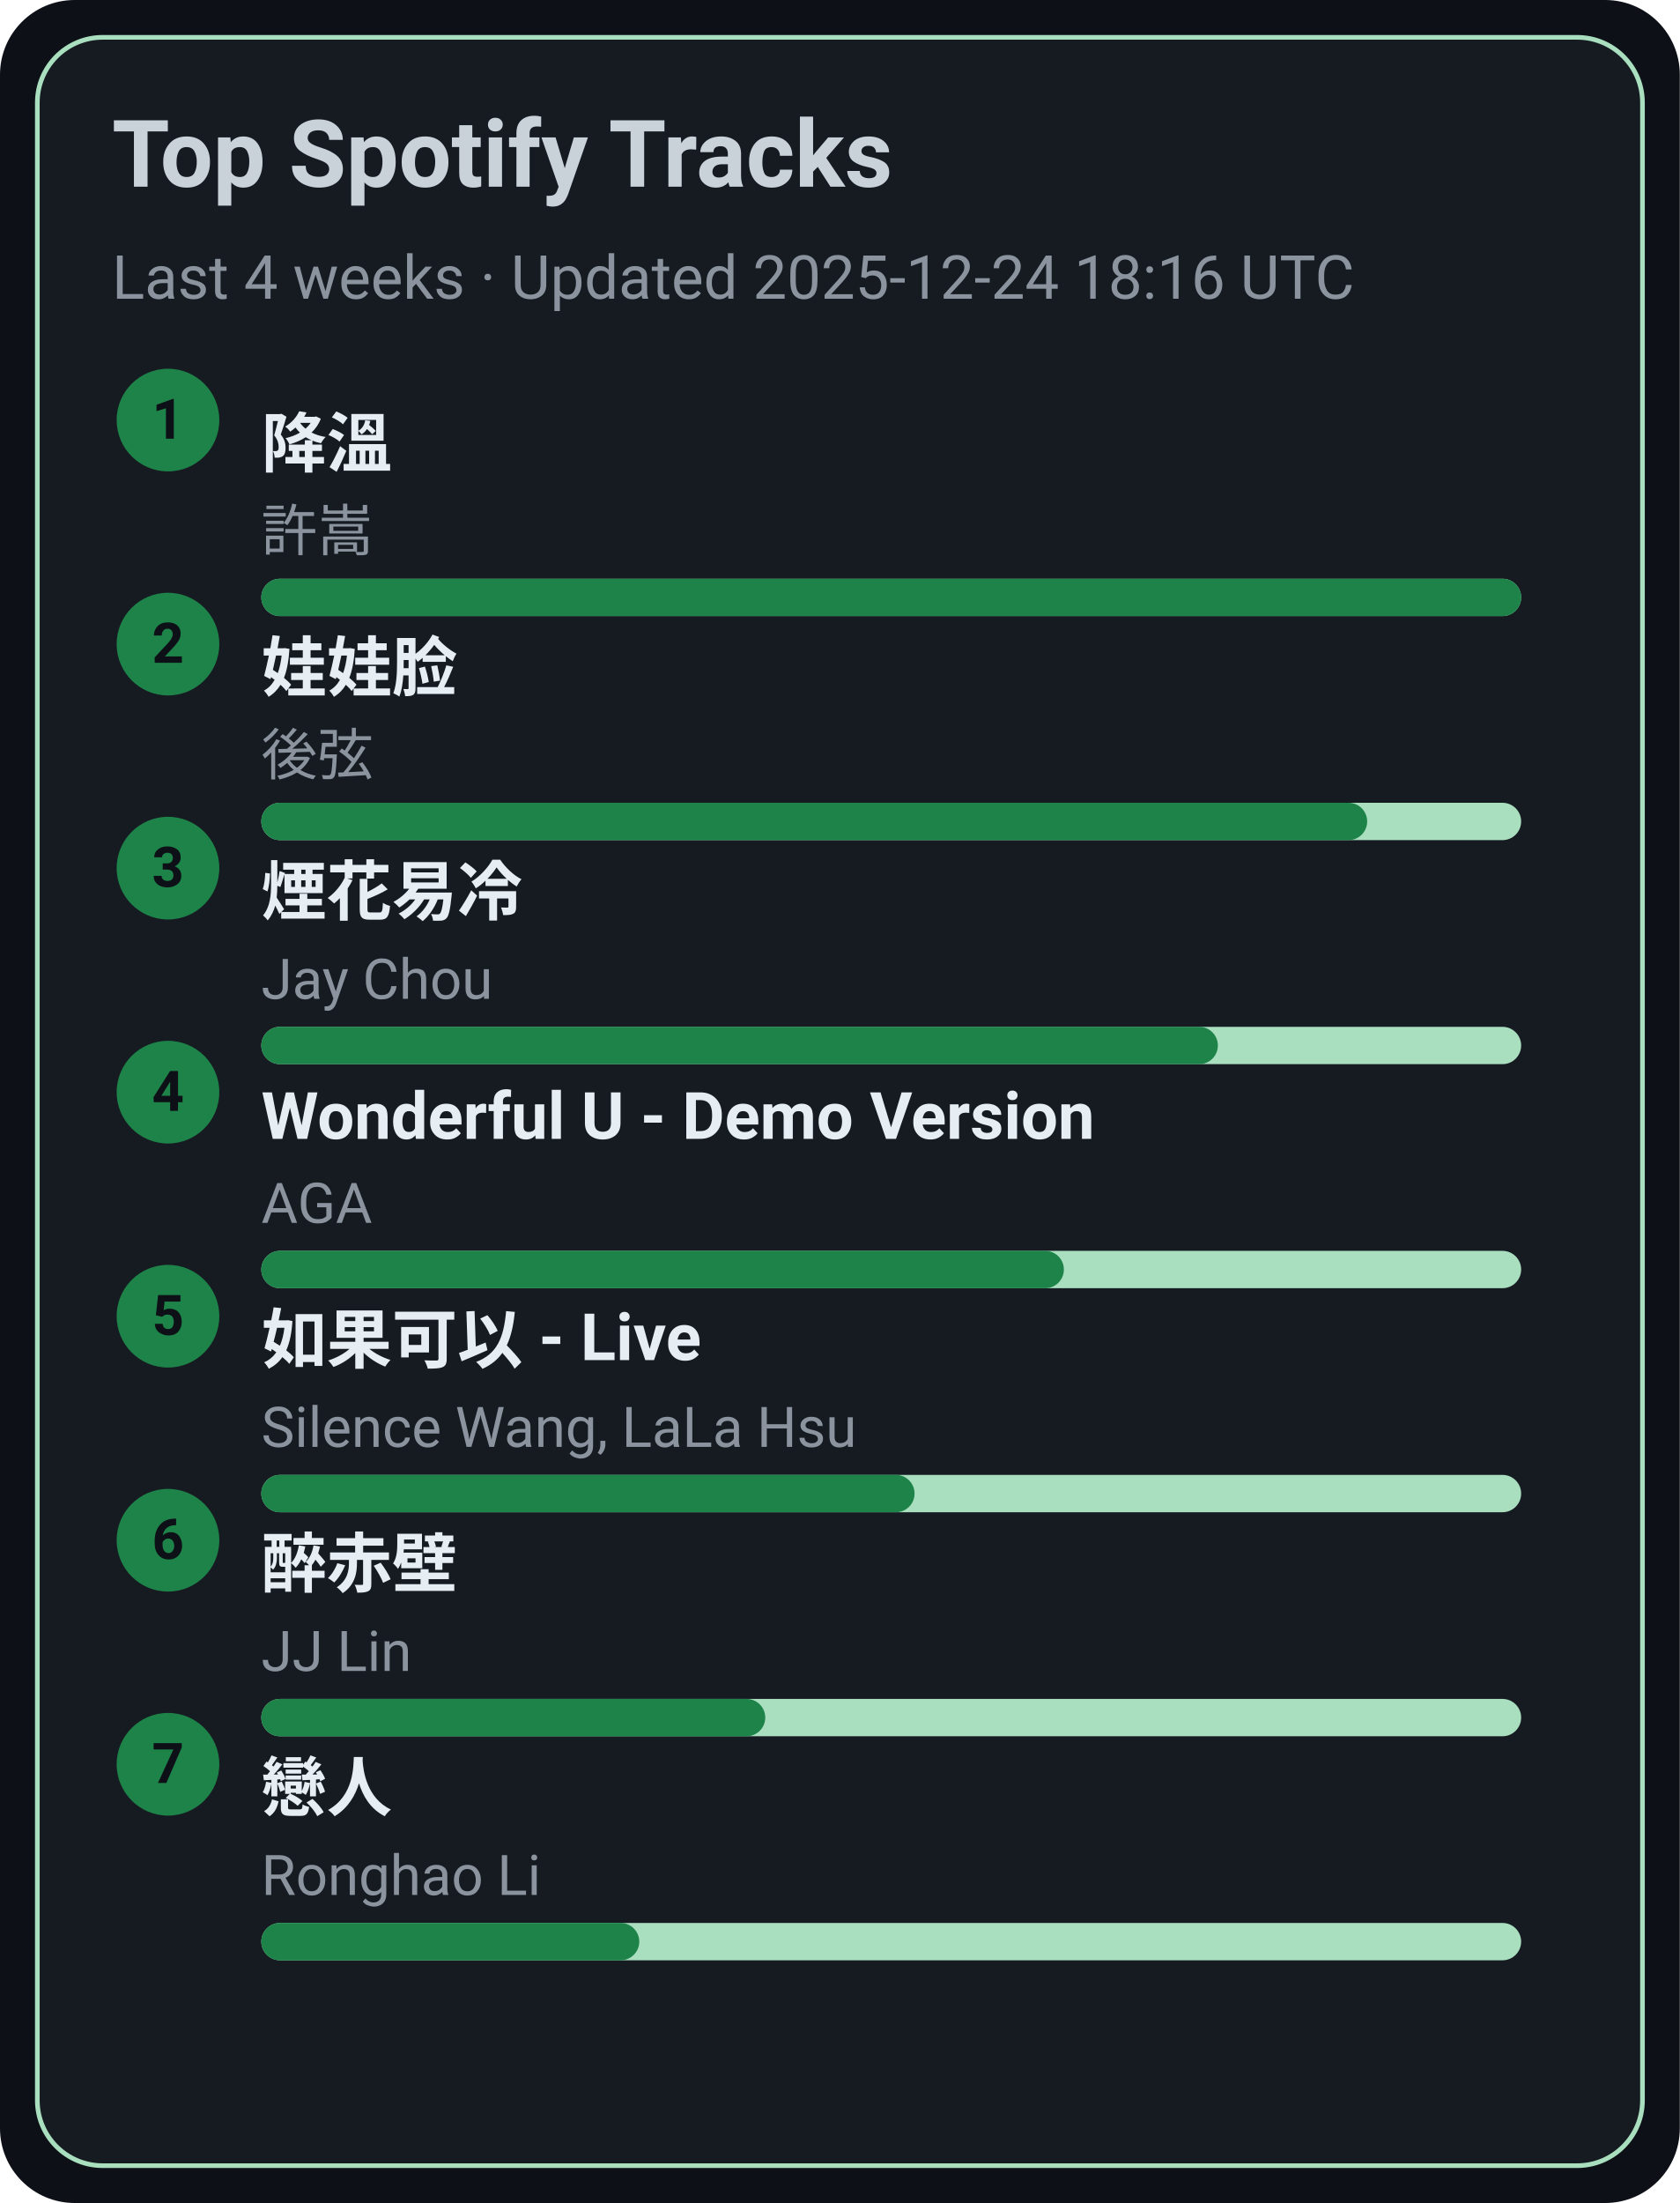
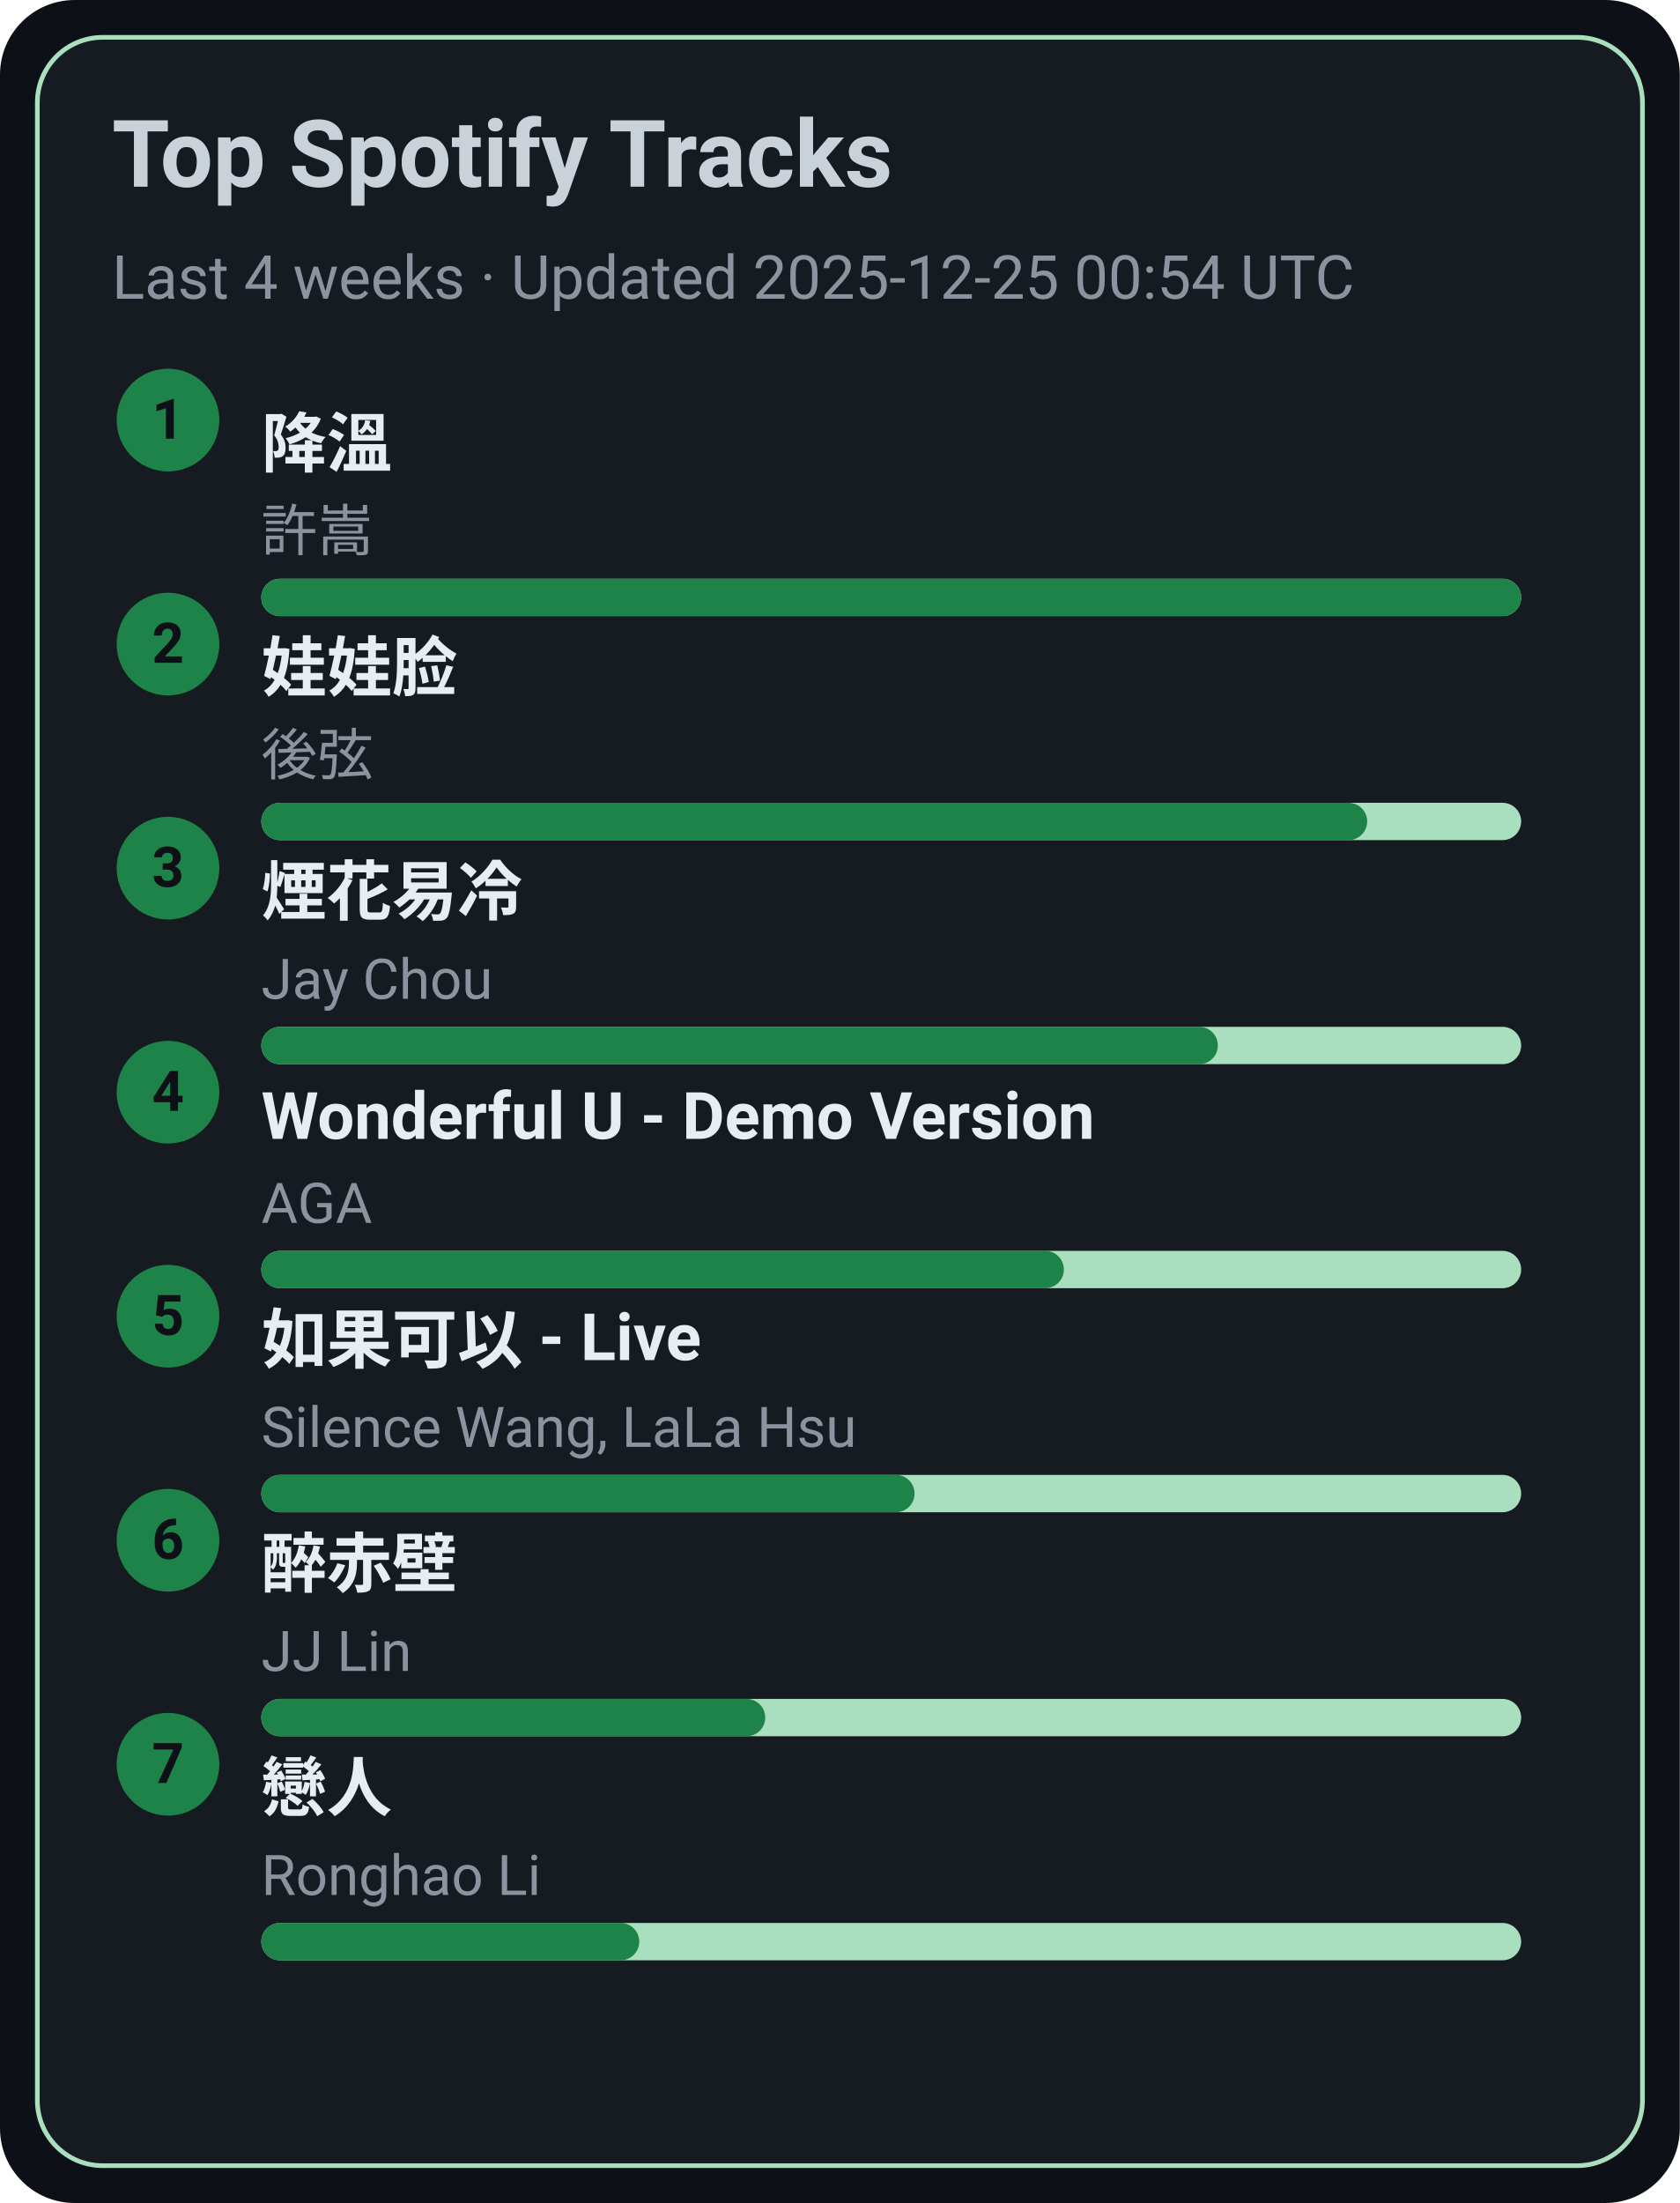
<svg xmlns="http://www.w3.org/2000/svg" width="360" height="472" viewBox="0 0 360 472">
  <style>text{font-family:-apple-system,BlinkMacSystemFont,Segoe UI,Roboto,Ubuntu,Helvetica Neue,Arial,Noto Sans,sans-serif}</style>
  <rect width="360" height="472" rx="16" fill="#0d1117" />
  <rect x="8" y="8" width="344" height="456" rx="14" fill="#161b22" stroke="#A9DFBF" />
  <text x="24" y="40" font-size="20" fill="#c9d1d9" font-weight="600">Top Spotify Tracks</text>
-   <text x="24" y="64" font-size="13" fill="#8b949e">Last 4 weeks · Updated 2025-12-24 18:16 UTC</text>
+   <text x="24" y="64" font-size="13" fill="#8b949e">Last 4 weeks · Updated 2025-12-25 00:54 UTC</text>
  <circle cx="36" cy="90" r="11" fill="#1D8348" />
  <text x="36" y="94" text-anchor="middle" font-size="12" fill="#0d1117" font-weight="700">1</text>
  <a href="https://open.spotify.com/track/2q9uhrOfyOnBa3oWR1PfYT" target="_blank" rel="noopener noreferrer">
    <text x="56" y="100" font-size="14" fill="#e6edf3" font-weight="600">降溫</text>
  </a>
  <text x="56" y="118" font-size="12" fill="#8b949e">許嵩</text>
  <rect x="56" y="124" width="270" height="8" rx="4" fill="#A9DFBF" />
  <rect x="56" y="124" width="270" height="8" rx="4" fill="#1D8348" />
  <circle cx="36" cy="138" r="11" fill="#1D8348" />
  <text x="36" y="142" text-anchor="middle" font-size="12" fill="#0d1117" font-weight="700">2</text>
  <a href="https://open.spotify.com/track/08ouEICweFmqfgPJnRIQkE" target="_blank" rel="noopener noreferrer">
    <text x="56" y="148" font-size="14" fill="#e6edf3" font-weight="600">娃娃脸</text>
  </a>
  <text x="56" y="166" font-size="12" fill="#8b949e">後弦</text>
  <rect x="56" y="172" width="270" height="8" rx="4" fill="#A9DFBF" />
  <rect x="56" y="172" width="237" height="8" rx="4" fill="#1D8348" />
  <circle cx="36" cy="186" r="11" fill="#1D8348" />
  <text x="36" y="190" text-anchor="middle" font-size="12" fill="#0d1117" font-weight="700">3</text>
  <a href="https://open.spotify.com/track/24beWW0pQCJEF3IVSpIryu" target="_blank" rel="noopener noreferrer">
    <text x="56" y="196" font-size="14" fill="#e6edf3" font-weight="600">煙花易冷</text>
  </a>
  <text x="56" y="214" font-size="12" fill="#8b949e">Jay Chou</text>
  <rect x="56" y="220" width="270" height="8" rx="4" fill="#A9DFBF" />
  <rect x="56" y="220" width="205" height="8" rx="4" fill="#1D8348" />
  <circle cx="36" cy="234" r="11" fill="#1D8348" />
  <text x="36" y="238" text-anchor="middle" font-size="12" fill="#0d1117" font-weight="700">4</text>
  <a href="https://open.spotify.com/track/2eSNpIOFoi1Q8wxw6CycXJ" target="_blank" rel="noopener noreferrer">
    <text x="56" y="244" font-size="14" fill="#e6edf3" font-weight="600">Wonderful U - Demo Version</text>
  </a>
  <text x="56" y="262" font-size="12" fill="#8b949e">AGA</text>
  <rect x="56" y="268" width="270" height="8" rx="4" fill="#A9DFBF" />
  <rect x="56" y="268" width="172" height="8" rx="4" fill="#1D8348" />
  <circle cx="36" cy="282" r="11" fill="#1D8348" />
  <text x="36" y="286" text-anchor="middle" font-size="12" fill="#0d1117" font-weight="700">5</text>
  <a href="https://open.spotify.com/track/6IF65dJzfmPcX7jwDegwoo" target="_blank" rel="noopener noreferrer">
    <text x="56" y="292" font-size="14" fill="#e6edf3" font-weight="600">如果可以 - Live</text>
  </a>
  <text x="56" y="310" font-size="12" fill="#8b949e">Silence Wang, LaLa Hsu</text>
  <rect x="56" y="316" width="270" height="8" rx="4" fill="#A9DFBF" />
  <rect x="56" y="316" width="140" height="8" rx="4" fill="#1D8348" />
  <circle cx="36" cy="330" r="11" fill="#1D8348" />
  <text x="36" y="334" text-anchor="middle" font-size="12" fill="#0d1117" font-weight="700">6</text>
  <a href="https://open.spotify.com/track/69lAYqbyHL1A0gctdLd9WV" target="_blank" rel="noopener noreferrer">
    <text x="56" y="340" font-size="14" fill="#e6edf3" font-weight="600">醉赤壁</text>
  </a>
  <text x="56" y="358" font-size="12" fill="#8b949e">JJ Lin</text>
  <rect x="56" y="364" width="270" height="8" rx="4" fill="#A9DFBF" />
  <rect x="56" y="364" width="108" height="8" rx="4" fill="#1D8348" />
  <circle cx="36" cy="378" r="11" fill="#1D8348" />
  <text x="36" y="382" text-anchor="middle" font-size="12" fill="#0d1117" font-weight="700">7</text>
  <a href="https://open.spotify.com/track/3eDz7gA410uim6ydVqqjyR" target="_blank" rel="noopener noreferrer">
    <text x="56" y="388" font-size="14" fill="#e6edf3" font-weight="600">戀人</text>
  </a>
  <text x="56" y="406" font-size="12" fill="#8b949e">Ronghao Li</text>
  <rect x="56" y="412" width="270" height="8" rx="4" fill="#A9DFBF" />
  <rect x="56" y="412" width="81" height="8" rx="4" fill="#1D8348" />
</svg>
